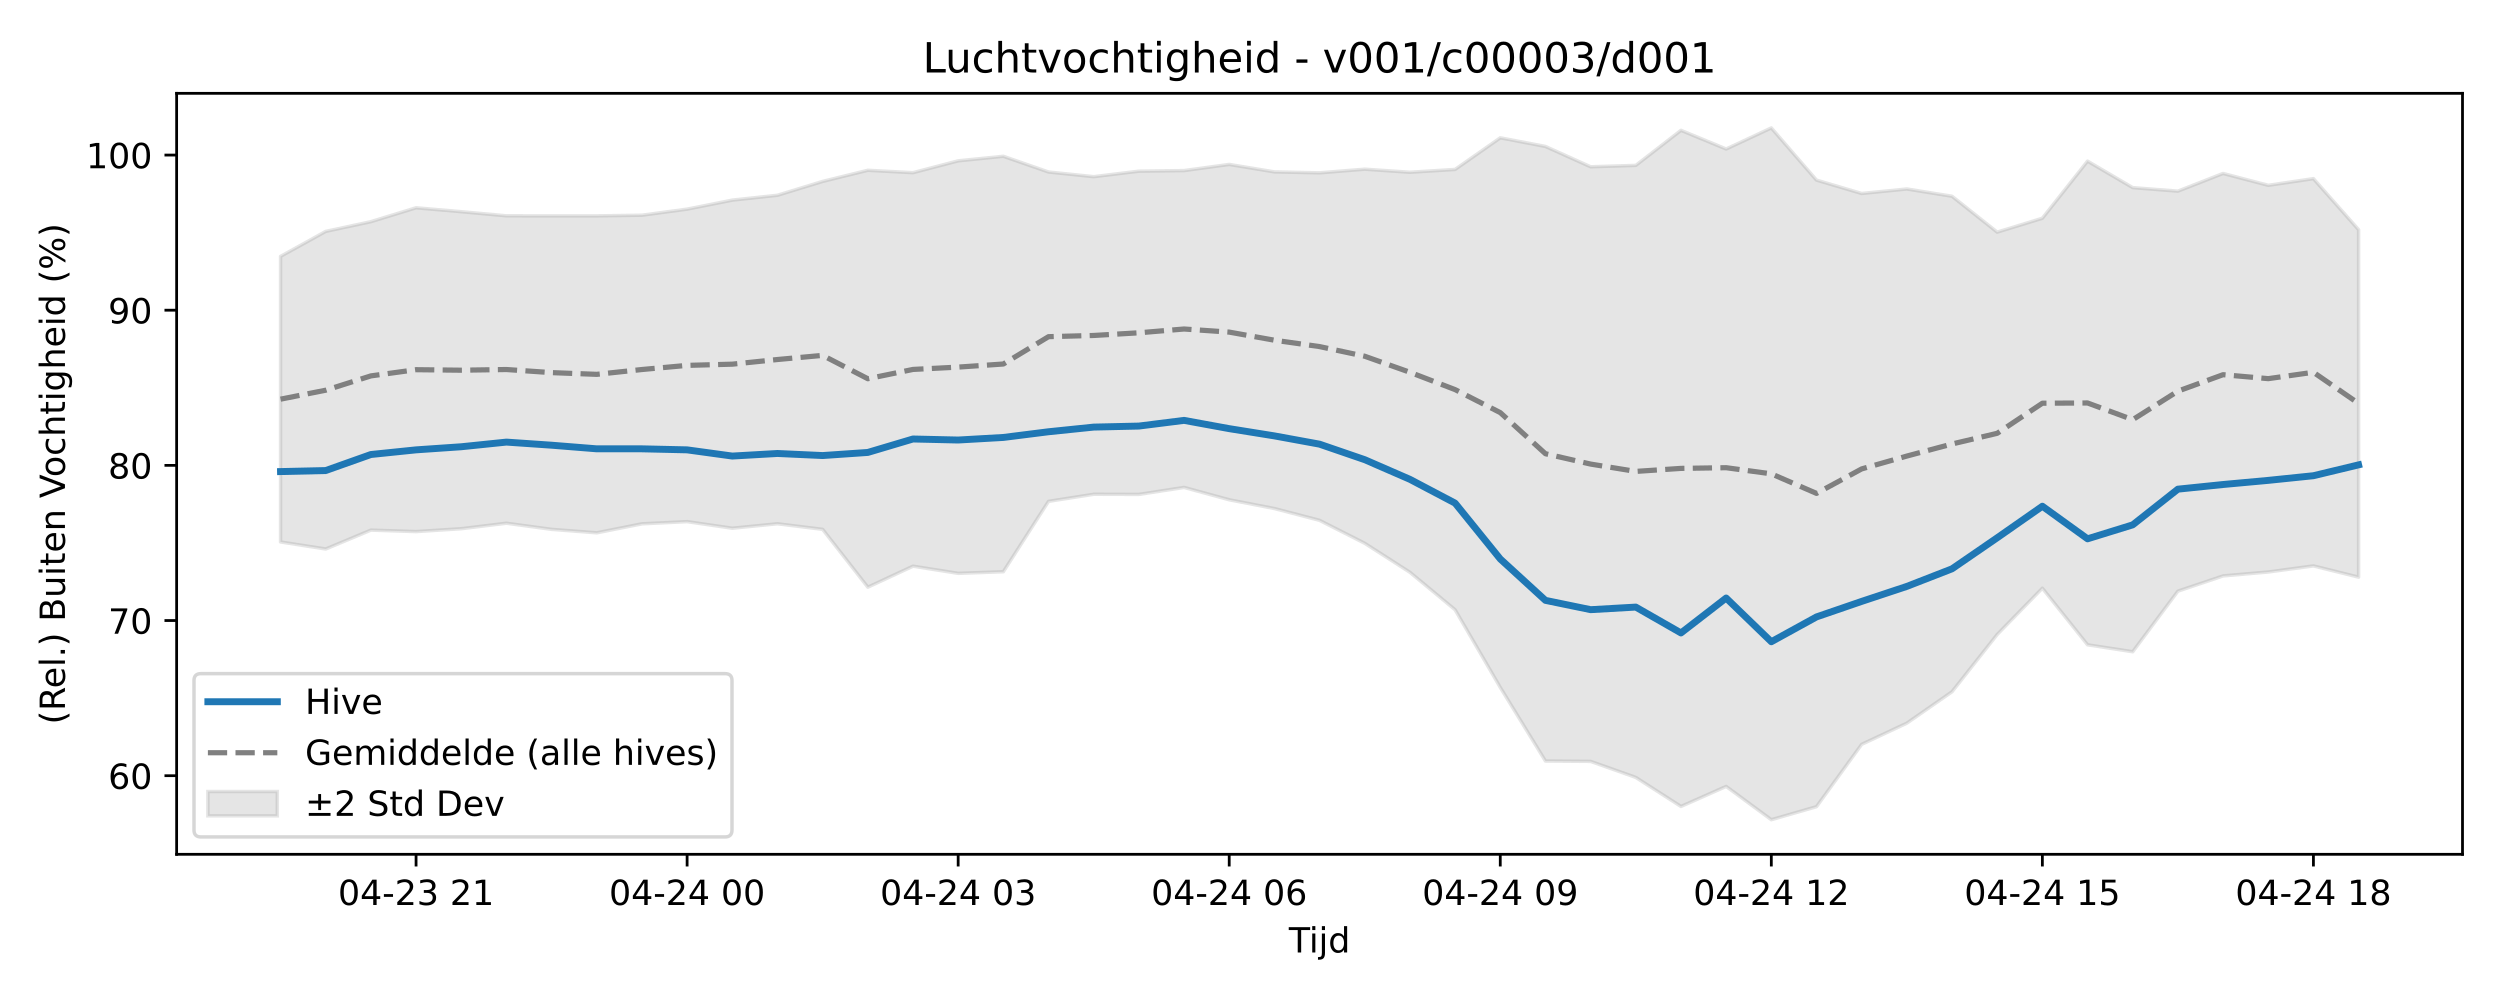
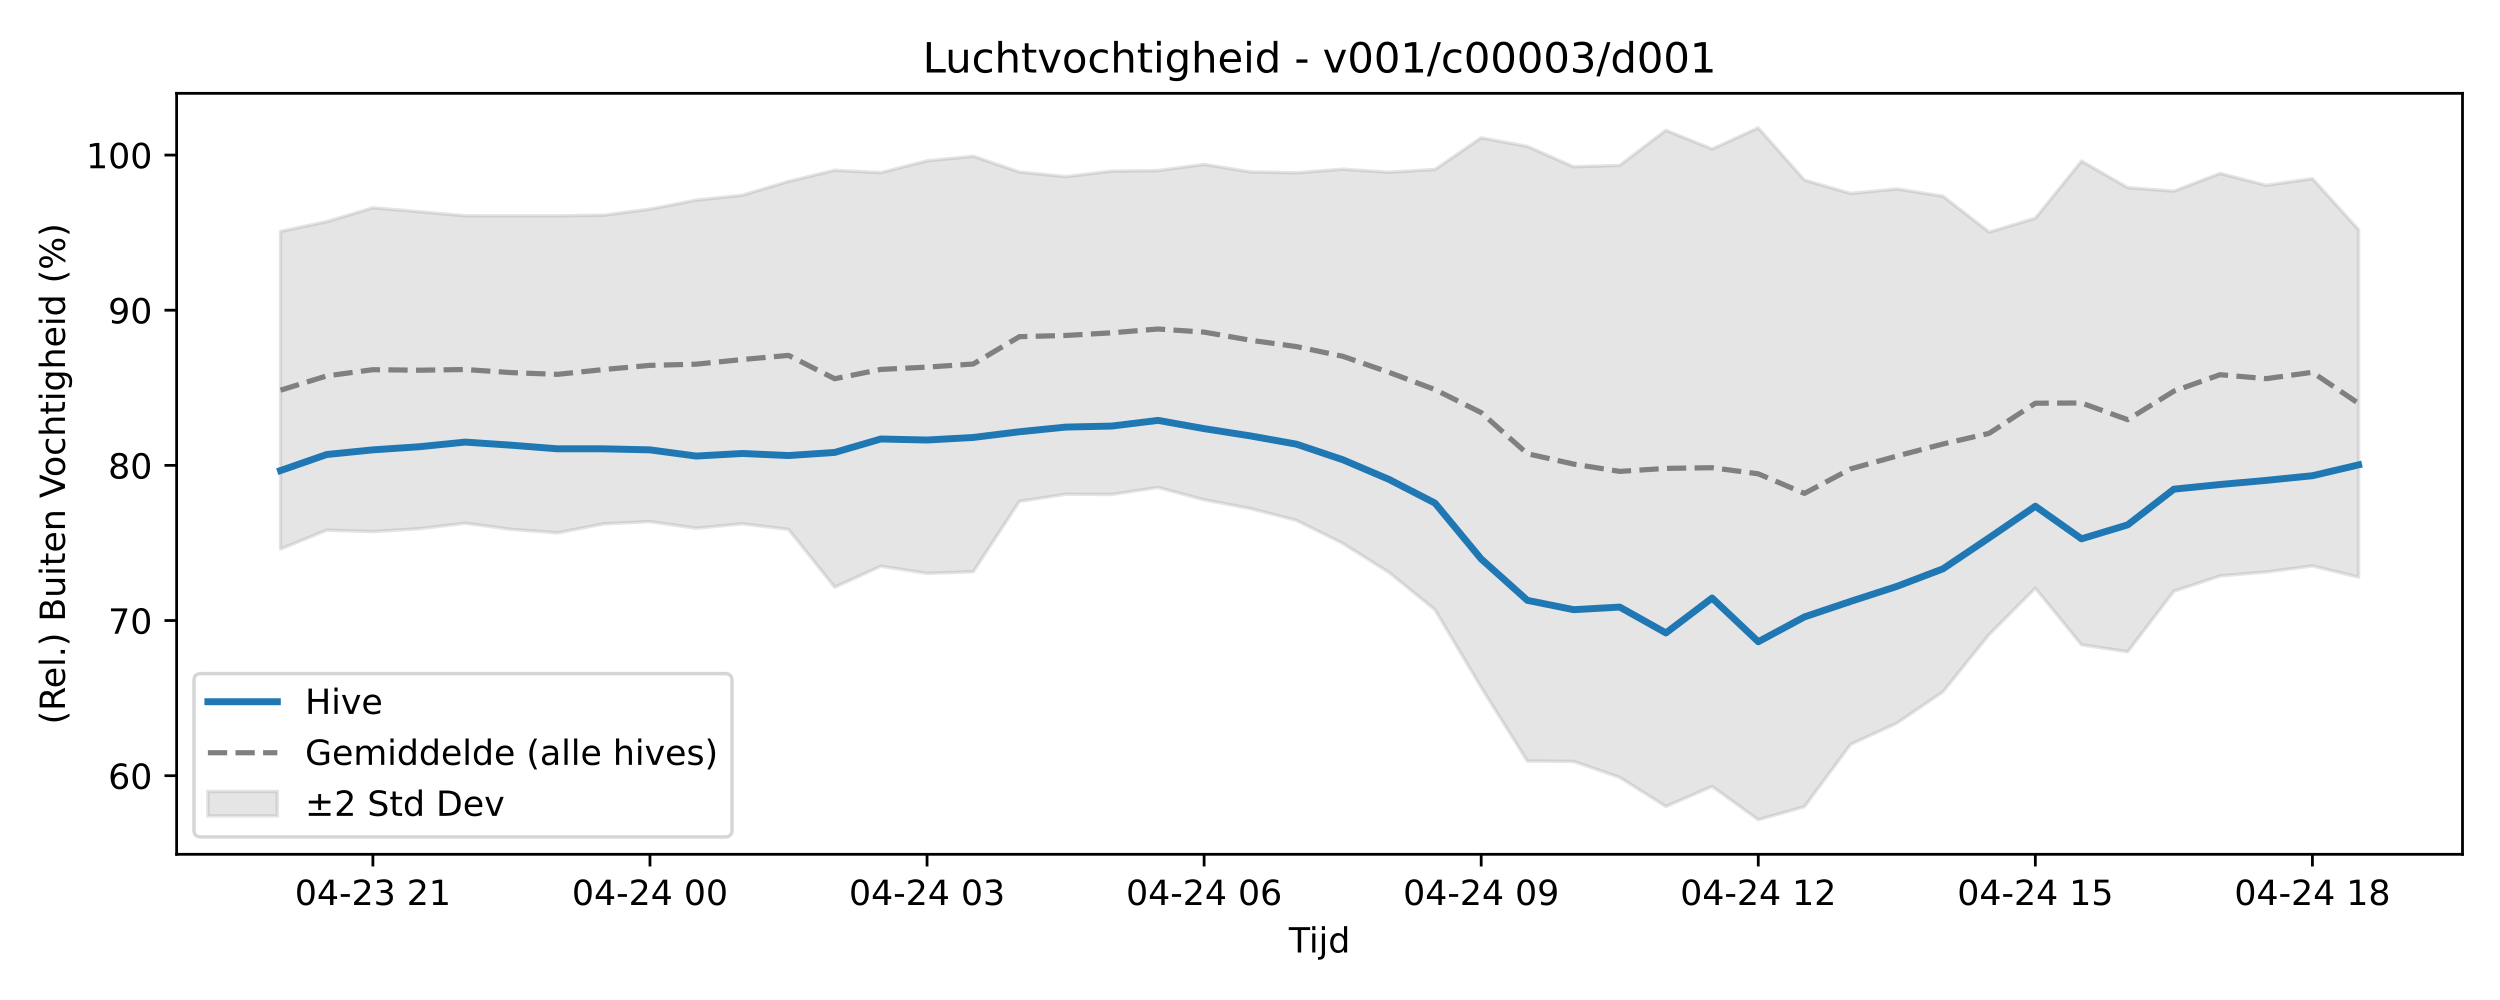
<svg xmlns="http://www.w3.org/2000/svg" xmlns:xlink="http://www.w3.org/1999/xlink" width="720pt" height="288pt" viewBox="0 0 720 288" version="1.1">
  <defs>
    <style type="text/css">*{stroke-linejoin: round; stroke-linecap: butt}</style>
  </defs>
  <g id="figure_1">
    <g id="patch_1">
      <path d="M 0 288  L 720 288  L 720 0  L 0 0  z " style="fill: #ffffff" />
    </g>
    <g id="axes_1">
      <g id="patch_2">
        <path d="M 50.87 246.04  L 709.2 246.04  L 709.2 26.88  L 50.87 26.88  z " style="fill: #ffffff" />
      </g>
      <g id="FillBetweenPolyCollection_1">
        <defs>
-           <path id="m253e47b3c5" d="M 80.794 -214.164  L 80.794 -131.915  L 93.805 -129.882  L 106.815 -135.327  L 119.826 -134.9  L 132.836 -135.728  L 145.846 -137.311  L 158.857 -135.544  L 171.867 -134.547  L 184.878 -137.134  L 197.888 -137.77  L 210.899 -135.868  L 223.909 -137.154  L 236.92 -135.547  L 249.93 -118.887  L 262.941 -124.938  L 275.951 -122.87  L 288.962 -123.342  L 301.972 -143.609  L 314.983 -145.65  L 327.993 -145.61  L 341.004 -147.62  L 354.014 -144.062  L 367.025 -141.541  L 380.035 -138.14  L 393.045 -131.528  L 406.056 -123.177  L 419.066 -112.386  L 432.077 -90.025  L 445.087 -68.824  L 458.098 -68.719  L 471.108 -64.1  L 484.119 -55.742  L 497.129 -61.513  L 510.14 -51.922  L 523.15 -55.676  L 536.161 -73.631  L 549.171 -79.731  L 562.182 -88.774  L 575.192 -105.266  L 588.203 -118.595  L 601.213 -102.296  L 614.224 -100.297  L 627.234 -117.744  L 640.244 -122.134  L 653.255 -123.264  L 666.265 -125.018  L 679.276 -121.78  L 679.276 -221.84  L 679.276 -221.84  L 666.265 -236.551  L 653.255 -234.631  L 640.244 -238.045  L 627.234 -232.951  L 614.224 -233.964  L 601.213 -241.597  L 588.203 -225.15  L 575.192 -221.15  L 562.182 -231.485  L 549.171 -233.577  L 536.161 -232.279  L 523.15 -236.133  L 510.14 -251.158  L 497.129 -245.093  L 484.119 -250.466  L 471.108 -240.37  L 458.098 -239.971  L 445.087 -245.825  L 432.077 -248.308  L 419.066 -239.203  L 406.056 -238.392  L 393.045 -239.277  L 380.035 -238.226  L 367.025 -238.499  L 354.014 -240.646  L 341.004 -238.874  L 327.993 -238.7  L 314.983 -237.121  L 301.972 -238.466  L 288.962 -242.994  L 275.951 -241.679  L 262.941 -238.27  L 249.93 -238.959  L 236.92 -235.755  L 223.909 -231.764  L 210.899 -230.369  L 197.888 -227.771  L 184.878 -226.024  L 171.867 -225.831  L 158.857 -225.827  L 145.846 -225.847  L 132.836 -227.034  L 119.826 -228.159  L 106.815 -224.158  L 93.805 -221.36  L 80.794 -214.164  z " style="stroke: #808080; stroke-opacity: 0.2" />
+           <path id="mae83ad4140" d="M 80.794 -221.36  L 80.794 -129.882  L 94.094 -135.327  L 107.393 -134.9  L 120.693 -135.728  L 133.992 -137.311  L 147.292 -135.544  L 160.592 -134.547  L 173.891 -137.134  L 187.191 -137.77  L 200.49 -135.868  L 213.79 -137.154  L 227.09 -135.547  L 240.389 -118.887  L 253.689 -124.938  L 266.988 -122.87  L 280.288 -123.342  L 293.588 -143.609  L 306.887 -145.65  L 320.187 -145.61  L 333.486 -147.62  L 346.786 -144.062  L 360.086 -141.541  L 373.385 -138.14  L 386.685 -131.528  L 399.984 -123.177  L 413.284 -112.386  L 426.584 -90.025  L 439.883 -68.824  L 453.183 -68.719  L 466.482 -64.1  L 479.782 -55.742  L 493.082 -61.513  L 506.381 -51.922  L 519.681 -55.676  L 532.98 -73.631  L 546.28 -79.731  L 559.58 -88.774  L 572.879 -105.266  L 586.179 -118.595  L 599.478 -102.296  L 612.778 -100.297  L 626.078 -117.744  L 639.377 -122.134  L 652.677 -123.264  L 665.976 -125.018  L 679.276 -121.78  L 679.276 -221.84  L 679.276 -221.84  L 665.976 -236.551  L 652.677 -234.631  L 639.377 -238.045  L 626.078 -232.951  L 612.778 -233.964  L 599.478 -241.597  L 586.179 -225.15  L 572.879 -221.15  L 559.58 -231.485  L 546.28 -233.577  L 532.98 -232.279  L 519.681 -236.133  L 506.381 -251.158  L 493.082 -245.093  L 479.782 -250.466  L 466.482 -240.37  L 453.183 -239.971  L 439.883 -245.825  L 426.584 -248.308  L 413.284 -239.203  L 399.984 -238.392  L 386.685 -239.277  L 373.385 -238.226  L 360.086 -238.499  L 346.786 -240.646  L 333.486 -238.874  L 320.187 -238.7  L 306.887 -237.121  L 293.588 -238.466  L 280.288 -242.994  L 266.988 -241.679  L 253.689 -238.27  L 240.389 -238.959  L 227.09 -235.755  L 213.79 -231.764  L 200.49 -230.369  L 187.191 -227.771  L 173.891 -226.024  L 160.592 -225.831  L 147.292 -225.827  L 133.992 -225.847  L 120.693 -227.034  L 107.393 -228.159  L 94.094 -224.158  L 80.794 -221.36  z " style="stroke: #808080; stroke-opacity: 0.2" />
        </defs>
-         <g clip-path="url(#p13c9e03042)">
-           <use xlink:href="#m253e47b3c5" x="0" y="288" style="fill: #808080; fill-opacity: 0.2; stroke: #808080; stroke-opacity: 0.2" />
+         <g clip-path="url(#pf19cf87efd)">
+           <use xlink:href="#mae83ad4140" x="0" y="288" style="fill: #808080; fill-opacity: 0.2; stroke: #808080; stroke-opacity: 0.2" />
        </g>
      </g>
      <g id="matplotlib.axis_1">
        <g id="xtick_1">
          <g id="line2d_1">
            <defs>
-               <path id="ma565a19ccb" d="M 0 0  L 0 3.5  " style="stroke: #000000; stroke-width: 0.8" />
-             </defs>
-             <g>
-               <use xlink:href="#ma565a19ccb" x="119.826" y="246.04" style="stroke: #000000; stroke-width: 0.8" />
+               <path id="mff09ec87dd" d="M 0 0  L 0 3.5  " style="stroke: #000000; stroke-width: 0.8" />
+             </defs>
+             <g>
+               <use xlink:href="#mff09ec87dd" x="107.393" y="246.04" style="stroke: #000000; stroke-width: 0.8" />
            </g>
          </g>
          <g id="text_1">
-             <g transform="translate(97.34504 260.6384) scale(0.1 -0.1)">
+             <g transform="translate(84.91281 260.6384) scale(0.1 -0.1)">
              <defs>
                <path id="DejaVuSans-30" d="M 2034 4250  Q 1547 4250 1301 3770  Q 1056 3291 1056 2328  Q 1056 1369 1301 889  Q 1547 409 2034 409  Q 2525 409 2770 889  Q 3016 1369 3016 2328  Q 3016 3291 2770 3770  Q 2525 4250 2034 4250  z M 2034 4750  Q 2819 4750 3233 4129  Q 3647 3509 3647 2328  Q 3647 1150 3233 529  Q 2819 -91 2034 -91  Q 1250 -91 836 529  Q 422 1150 422 2328  Q 422 3509 836 4129  Q 1250 4750 2034 4750  z " transform="scale(0.015625)" />
                <path id="DejaVuSans-34" d="M 2419 4116  L 825 1625  L 2419 1625  L 2419 4116  z M 2253 4666  L 3047 4666  L 3047 1625  L 3713 1625  L 3713 1100  L 3047 1100  L 3047 0  L 2419 0  L 2419 1100  L 313 1100  L 313 1709  L 2253 4666  z " transform="scale(0.015625)" />
                <path id="DejaVuSans-2d" d="M 313 2009  L 1997 2009  L 1997 1497  L 313 1497  L 313 2009  z " transform="scale(0.015625)" />
                <path id="DejaVuSans-32" d="M 1228 531  L 3431 531  L 3431 0  L 469 0  L 469 531  Q 828 903 1448 1529  Q 2069 2156 2228 2338  Q 2531 2678 2651 2914  Q 2772 3150 2772 3378  Q 2772 3750 2511 3984  Q 2250 4219 1831 4219  Q 1534 4219 1204 4116  Q 875 4013 500 3803  L 500 4441  Q 881 4594 1212 4672  Q 1544 4750 1819 4750  Q 2544 4750 2975 4387  Q 3406 4025 3406 3419  Q 3406 3131 3298 2873  Q 3191 2616 2906 2266  Q 2828 2175 2409 1742  Q 1991 1309 1228 531  z " transform="scale(0.015625)" />
                <path id="DejaVuSans-33" d="M 2597 2516  Q 3050 2419 3304 2112  Q 3559 1806 3559 1356  Q 3559 666 3084 287  Q 2609 -91 1734 -91  Q 1441 -91 1130 -33  Q 819 25 488 141  L 488 750  Q 750 597 1062 519  Q 1375 441 1716 441  Q 2309 441 2620 675  Q 2931 909 2931 1356  Q 2931 1769 2642 2001  Q 2353 2234 1838 2234  L 1294 2234  L 1294 2753  L 1863 2753  Q 2328 2753 2575 2939  Q 2822 3125 2822 3475  Q 2822 3834 2567 4026  Q 2313 4219 1838 4219  Q 1578 4219 1281 4162  Q 984 4106 628 3988  L 628 4550  Q 988 4650 1302 4700  Q 1616 4750 1894 4750  Q 2613 4750 3031 4423  Q 3450 4097 3450 3541  Q 3450 3153 3228 2886  Q 3006 2619 2597 2516  z " transform="scale(0.015625)" />
                <path id="DejaVuSans-20" transform="scale(0.015625)" />
                <path id="DejaVuSans-31" d="M 794 531  L 1825 531  L 1825 4091  L 703 3866  L 703 4441  L 1819 4666  L 2450 4666  L 2450 531  L 3481 531  L 3481 0  L 794 0  L 794 531  z " transform="scale(0.015625)" />
              </defs>
              <use xlink:href="#DejaVuSans-30" />
              <use xlink:href="#DejaVuSans-34" transform="translate(63.62305 0)" />
              <use xlink:href="#DejaVuSans-2d" transform="translate(127.2461 0)" />
              <use xlink:href="#DejaVuSans-32" transform="translate(163.3301 0)" />
              <use xlink:href="#DejaVuSans-33" transform="translate(226.9531 0)" />
              <use xlink:href="#DejaVuSans-20" transform="translate(290.5762 0)" />
              <use xlink:href="#DejaVuSans-32" transform="translate(322.3633 0)" />
              <use xlink:href="#DejaVuSans-31" transform="translate(385.9863 0)" />
            </g>
          </g>
        </g>
        <g id="xtick_2">
          <g id="line2d_2">
            <g>
-               <use xlink:href="#ma565a19ccb" x="197.888" y="246.04" style="stroke: #000000; stroke-width: 0.8" />
+               <use xlink:href="#mff09ec87dd" x="187.191" y="246.04" style="stroke: #000000; stroke-width: 0.8" />
            </g>
          </g>
          <g id="text_2">
-             <g transform="translate(175.4079 260.6384) scale(0.1 -0.1)">
+             <g transform="translate(164.7104 260.6384) scale(0.1 -0.1)">
              <use xlink:href="#DejaVuSans-30" />
              <use xlink:href="#DejaVuSans-34" transform="translate(63.62305 0)" />
              <use xlink:href="#DejaVuSans-2d" transform="translate(127.2461 0)" />
              <use xlink:href="#DejaVuSans-32" transform="translate(163.3301 0)" />
              <use xlink:href="#DejaVuSans-34" transform="translate(226.9531 0)" />
              <use xlink:href="#DejaVuSans-20" transform="translate(290.5762 0)" />
              <use xlink:href="#DejaVuSans-30" transform="translate(322.3633 0)" />
              <use xlink:href="#DejaVuSans-30" transform="translate(385.9863 0)" />
            </g>
          </g>
        </g>
        <g id="xtick_3">
          <g id="line2d_3">
            <g>
-               <use xlink:href="#ma565a19ccb" x="275.951" y="246.04" style="stroke: #000000; stroke-width: 0.8" />
+               <use xlink:href="#mff09ec87dd" x="266.988" y="246.04" style="stroke: #000000; stroke-width: 0.8" />
            </g>
          </g>
          <g id="text_3">
-             <g transform="translate(253.4707 260.6384) scale(0.1 -0.1)">
+             <g transform="translate(244.508 260.6384) scale(0.1 -0.1)">
              <use xlink:href="#DejaVuSans-30" />
              <use xlink:href="#DejaVuSans-34" transform="translate(63.62305 0)" />
              <use xlink:href="#DejaVuSans-2d" transform="translate(127.2461 0)" />
              <use xlink:href="#DejaVuSans-32" transform="translate(163.3301 0)" />
              <use xlink:href="#DejaVuSans-34" transform="translate(226.9531 0)" />
              <use xlink:href="#DejaVuSans-20" transform="translate(290.5762 0)" />
              <use xlink:href="#DejaVuSans-30" transform="translate(322.3633 0)" />
              <use xlink:href="#DejaVuSans-33" transform="translate(385.9863 0)" />
            </g>
          </g>
        </g>
        <g id="xtick_4">
          <g id="line2d_4">
            <g>
-               <use xlink:href="#ma565a19ccb" x="354.014" y="246.04" style="stroke: #000000; stroke-width: 0.8" />
+               <use xlink:href="#mff09ec87dd" x="346.786" y="246.04" style="stroke: #000000; stroke-width: 0.8" />
            </g>
          </g>
          <g id="text_4">
-             <g transform="translate(331.5336 260.6384) scale(0.1 -0.1)">
+             <g transform="translate(324.3055 260.6384) scale(0.1 -0.1)">
              <defs>
                <path id="DejaVuSans-36" d="M 2113 2584  Q 1688 2584 1439 2293  Q 1191 2003 1191 1497  Q 1191 994 1439 701  Q 1688 409 2113 409  Q 2538 409 2786 701  Q 3034 994 3034 1497  Q 3034 2003 2786 2293  Q 2538 2584 2113 2584  z M 3366 4563  L 3366 3988  Q 3128 4100 2886 4159  Q 2644 4219 2406 4219  Q 1781 4219 1451 3797  Q 1122 3375 1075 2522  Q 1259 2794 1537 2939  Q 1816 3084 2150 3084  Q 2853 3084 3261 2657  Q 3669 2231 3669 1497  Q 3669 778 3244 343  Q 2819 -91 2113 -91  Q 1303 -91 875 529  Q 447 1150 447 2328  Q 447 3434 972 4092  Q 1497 4750 2381 4750  Q 2619 4750 2861 4703  Q 3103 4656 3366 4563  z " transform="scale(0.015625)" />
              </defs>
              <use xlink:href="#DejaVuSans-30" />
              <use xlink:href="#DejaVuSans-34" transform="translate(63.62305 0)" />
              <use xlink:href="#DejaVuSans-2d" transform="translate(127.2461 0)" />
              <use xlink:href="#DejaVuSans-32" transform="translate(163.3301 0)" />
              <use xlink:href="#DejaVuSans-34" transform="translate(226.9531 0)" />
              <use xlink:href="#DejaVuSans-20" transform="translate(290.5762 0)" />
              <use xlink:href="#DejaVuSans-30" transform="translate(322.3633 0)" />
              <use xlink:href="#DejaVuSans-36" transform="translate(385.9863 0)" />
            </g>
          </g>
        </g>
        <g id="xtick_5">
          <g id="line2d_5">
            <g>
-               <use xlink:href="#ma565a19ccb" x="432.077" y="246.04" style="stroke: #000000; stroke-width: 0.8" />
+               <use xlink:href="#mff09ec87dd" x="426.584" y="246.04" style="stroke: #000000; stroke-width: 0.8" />
            </g>
          </g>
          <g id="text_5">
-             <g transform="translate(409.5964 260.6384) scale(0.1 -0.1)">
+             <g transform="translate(404.1031 260.6384) scale(0.1 -0.1)">
              <defs>
                <path id="DejaVuSans-39" d="M 703 97  L 703 672  Q 941 559 1184 500  Q 1428 441 1663 441  Q 2288 441 2617 861  Q 2947 1281 2994 2138  Q 2813 1869 2534 1725  Q 2256 1581 1919 1581  Q 1219 1581 811 2004  Q 403 2428 403 3163  Q 403 3881 828 4315  Q 1253 4750 1959 4750  Q 2769 4750 3195 4129  Q 3622 3509 3622 2328  Q 3622 1225 3098 567  Q 2575 -91 1691 -91  Q 1453 -91 1209 -44  Q 966 3 703 97  z M 1959 2075  Q 2384 2075 2632 2365  Q 2881 2656 2881 3163  Q 2881 3666 2632 3958  Q 2384 4250 1959 4250  Q 1534 4250 1286 3958  Q 1038 3666 1038 3163  Q 1038 2656 1286 2365  Q 1534 2075 1959 2075  z " transform="scale(0.015625)" />
              </defs>
              <use xlink:href="#DejaVuSans-30" />
              <use xlink:href="#DejaVuSans-34" transform="translate(63.62305 0)" />
              <use xlink:href="#DejaVuSans-2d" transform="translate(127.2461 0)" />
              <use xlink:href="#DejaVuSans-32" transform="translate(163.3301 0)" />
              <use xlink:href="#DejaVuSans-34" transform="translate(226.9531 0)" />
              <use xlink:href="#DejaVuSans-20" transform="translate(290.5762 0)" />
              <use xlink:href="#DejaVuSans-30" transform="translate(322.3633 0)" />
              <use xlink:href="#DejaVuSans-39" transform="translate(385.9863 0)" />
            </g>
          </g>
        </g>
        <g id="xtick_6">
          <g id="line2d_6">
            <g>
-               <use xlink:href="#ma565a19ccb" x="510.14" y="246.04" style="stroke: #000000; stroke-width: 0.8" />
+               <use xlink:href="#mff09ec87dd" x="506.381" y="246.04" style="stroke: #000000; stroke-width: 0.8" />
            </g>
          </g>
          <g id="text_6">
-             <g transform="translate(487.6593 260.6384) scale(0.1 -0.1)">
+             <g transform="translate(483.9007 260.6384) scale(0.1 -0.1)">
              <use xlink:href="#DejaVuSans-30" />
              <use xlink:href="#DejaVuSans-34" transform="translate(63.62305 0)" />
              <use xlink:href="#DejaVuSans-2d" transform="translate(127.2461 0)" />
              <use xlink:href="#DejaVuSans-32" transform="translate(163.3301 0)" />
              <use xlink:href="#DejaVuSans-34" transform="translate(226.9531 0)" />
              <use xlink:href="#DejaVuSans-20" transform="translate(290.5762 0)" />
              <use xlink:href="#DejaVuSans-31" transform="translate(322.3633 0)" />
              <use xlink:href="#DejaVuSans-32" transform="translate(385.9863 0)" />
            </g>
          </g>
        </g>
        <g id="xtick_7">
          <g id="line2d_7">
            <g>
-               <use xlink:href="#ma565a19ccb" x="588.203" y="246.04" style="stroke: #000000; stroke-width: 0.8" />
+               <use xlink:href="#mff09ec87dd" x="586.179" y="246.04" style="stroke: #000000; stroke-width: 0.8" />
            </g>
          </g>
          <g id="text_7">
-             <g transform="translate(565.7221 260.6384) scale(0.1 -0.1)">
+             <g transform="translate(563.6983 260.6384) scale(0.1 -0.1)">
              <defs>
                <path id="DejaVuSans-35" d="M 691 4666  L 3169 4666  L 3169 4134  L 1269 4134  L 1269 2991  Q 1406 3038 1543 3061  Q 1681 3084 1819 3084  Q 2600 3084 3056 2656  Q 3513 2228 3513 1497  Q 3513 744 3044 326  Q 2575 -91 1722 -91  Q 1428 -91 1123 -41  Q 819 9 494 109  L 494 744  Q 775 591 1075 516  Q 1375 441 1709 441  Q 2250 441 2565 725  Q 2881 1009 2881 1497  Q 2881 1984 2565 2268  Q 2250 2553 1709 2553  Q 1456 2553 1204 2497  Q 953 2441 691 2322  L 691 4666  z " transform="scale(0.015625)" />
              </defs>
              <use xlink:href="#DejaVuSans-30" />
              <use xlink:href="#DejaVuSans-34" transform="translate(63.62305 0)" />
              <use xlink:href="#DejaVuSans-2d" transform="translate(127.2461 0)" />
              <use xlink:href="#DejaVuSans-32" transform="translate(163.3301 0)" />
              <use xlink:href="#DejaVuSans-34" transform="translate(226.9531 0)" />
              <use xlink:href="#DejaVuSans-20" transform="translate(290.5762 0)" />
              <use xlink:href="#DejaVuSans-31" transform="translate(322.3633 0)" />
              <use xlink:href="#DejaVuSans-35" transform="translate(385.9863 0)" />
            </g>
          </g>
        </g>
        <g id="xtick_8">
          <g id="line2d_8">
            <g>
-               <use xlink:href="#ma565a19ccb" x="666.265" y="246.04" style="stroke: #000000; stroke-width: 0.8" />
+               <use xlink:href="#mff09ec87dd" x="665.976" y="246.04" style="stroke: #000000; stroke-width: 0.8" />
            </g>
          </g>
          <g id="text_8">
-             <g transform="translate(643.785 260.6384) scale(0.1 -0.1)">
+             <g transform="translate(643.4958 260.6384) scale(0.1 -0.1)">
              <defs>
                <path id="DejaVuSans-38" d="M 2034 2216  Q 1584 2216 1326 1975  Q 1069 1734 1069 1313  Q 1069 891 1326 650  Q 1584 409 2034 409  Q 2484 409 2743 651  Q 3003 894 3003 1313  Q 3003 1734 2745 1975  Q 2488 2216 2034 2216  z M 1403 2484  Q 997 2584 770 2862  Q 544 3141 544 3541  Q 544 4100 942 4425  Q 1341 4750 2034 4750  Q 2731 4750 3128 4425  Q 3525 4100 3525 3541  Q 3525 3141 3298 2862  Q 3072 2584 2669 2484  Q 3125 2378 3379 2068  Q 3634 1759 3634 1313  Q 3634 634 3220 271  Q 2806 -91 2034 -91  Q 1263 -91 848 271  Q 434 634 434 1313  Q 434 1759 690 2068  Q 947 2378 1403 2484  z M 1172 3481  Q 1172 3119 1398 2916  Q 1625 2713 2034 2713  Q 2441 2713 2670 2916  Q 2900 3119 2900 3481  Q 2900 3844 2670 4047  Q 2441 4250 2034 4250  Q 1625 4250 1398 4047  Q 1172 3844 1172 3481  z " transform="scale(0.015625)" />
              </defs>
              <use xlink:href="#DejaVuSans-30" />
              <use xlink:href="#DejaVuSans-34" transform="translate(63.62305 0)" />
              <use xlink:href="#DejaVuSans-2d" transform="translate(127.2461 0)" />
              <use xlink:href="#DejaVuSans-32" transform="translate(163.3301 0)" />
              <use xlink:href="#DejaVuSans-34" transform="translate(226.9531 0)" />
              <use xlink:href="#DejaVuSans-20" transform="translate(290.5762 0)" />
              <use xlink:href="#DejaVuSans-31" transform="translate(322.3633 0)" />
              <use xlink:href="#DejaVuSans-38" transform="translate(385.9863 0)" />
            </g>
          </g>
        </g>
        <g id="text_9">
          <g transform="translate(371.185 274.3166) scale(0.1 -0.1)">
            <defs>
              <path id="DejaVuSans-54" d="M -19 4666  L 3928 4666  L 3928 4134  L 2272 4134  L 2272 0  L 1638 0  L 1638 4134  L -19 4134  L -19 4666  z " transform="scale(0.015625)" />
              <path id="DejaVuSans-69" d="M 603 3500  L 1178 3500  L 1178 0  L 603 0  L 603 3500  z M 603 4863  L 1178 4863  L 1178 4134  L 603 4134  L 603 4863  z " transform="scale(0.015625)" />
              <path id="DejaVuSans-6a" d="M 603 3500  L 1178 3500  L 1178 -63  Q 1178 -731 923 -1031  Q 669 -1331 103 -1331  L -116 -1331  L -116 -844  L 38 -844  Q 366 -844 484 -692  Q 603 -541 603 -63  L 603 3500  z M 603 4863  L 1178 4863  L 1178 4134  L 603 4134  L 603 4863  z " transform="scale(0.015625)" />
              <path id="DejaVuSans-64" d="M 2906 2969  L 2906 4863  L 3481 4863  L 3481 0  L 2906 0  L 2906 525  Q 2725 213 2448 61  Q 2172 -91 1784 -91  Q 1150 -91 751 415  Q 353 922 353 1747  Q 353 2572 751 3078  Q 1150 3584 1784 3584  Q 2172 3584 2448 3432  Q 2725 3281 2906 2969  z M 947 1747  Q 947 1113 1208 752  Q 1469 391 1925 391  Q 2381 391 2643 752  Q 2906 1113 2906 1747  Q 2906 2381 2643 2742  Q 2381 3103 1925 3103  Q 1469 3103 1208 2742  Q 947 2381 947 1747  z " transform="scale(0.015625)" />
            </defs>
            <use xlink:href="#DejaVuSans-54" />
            <use xlink:href="#DejaVuSans-69" transform="translate(57.95898 0)" />
            <use xlink:href="#DejaVuSans-6a" transform="translate(85.74219 0)" />
            <use xlink:href="#DejaVuSans-64" transform="translate(113.5254 0)" />
          </g>
        </g>
      </g>
      <g id="matplotlib.axis_2">
        <g id="ytick_1">
          <g id="line2d_9">
            <defs>
-               <path id="m2fea6e0ea9" d="M 0 0  L -3.5 0  " style="stroke: #000000; stroke-width: 0.8" />
-             </defs>
-             <g>
-               <use xlink:href="#m2fea6e0ea9" x="50.87" y="223.4" style="stroke: #000000; stroke-width: 0.8" />
+               <path id="m16e6bf81fd" d="M 0 0  L -3.5 0  " style="stroke: #000000; stroke-width: 0.8" />
+             </defs>
+             <g>
+               <use xlink:href="#m16e6bf81fd" x="50.87" y="223.4" style="stroke: #000000; stroke-width: 0.8" />
            </g>
          </g>
          <g id="text_10">
            <g transform="translate(31.145 227.1991) scale(0.1 -0.1)">
              <use xlink:href="#DejaVuSans-36" />
              <use xlink:href="#DejaVuSans-30" transform="translate(63.62305 0)" />
            </g>
          </g>
        </g>
        <g id="ytick_2">
          <g id="line2d_10">
            <g>
-               <use xlink:href="#m2fea6e0ea9" x="50.87" y="178.713" style="stroke: #000000; stroke-width: 0.8" />
+               <use xlink:href="#m16e6bf81fd" x="50.87" y="178.713" style="stroke: #000000; stroke-width: 0.8" />
            </g>
          </g>
          <g id="text_11">
            <g transform="translate(31.145 182.5127) scale(0.1 -0.1)">
              <defs>
                <path id="DejaVuSans-37" d="M 525 4666  L 3525 4666  L 3525 4397  L 1831 0  L 1172 0  L 2766 4134  L 525 4134  L 525 4666  z " transform="scale(0.015625)" />
              </defs>
              <use xlink:href="#DejaVuSans-37" />
              <use xlink:href="#DejaVuSans-30" transform="translate(63.62305 0)" />
            </g>
          </g>
        </g>
        <g id="ytick_3">
          <g id="line2d_11">
            <g>
-               <use xlink:href="#m2fea6e0ea9" x="50.87" y="134.027" style="stroke: #000000; stroke-width: 0.8" />
+               <use xlink:href="#m16e6bf81fd" x="50.87" y="134.027" style="stroke: #000000; stroke-width: 0.8" />
            </g>
          </g>
          <g id="text_12">
            <g transform="translate(31.145 137.8263) scale(0.1 -0.1)">
              <use xlink:href="#DejaVuSans-38" />
              <use xlink:href="#DejaVuSans-30" transform="translate(63.62305 0)" />
            </g>
          </g>
        </g>
        <g id="ytick_4">
          <g id="line2d_12">
            <g>
-               <use xlink:href="#m2fea6e0ea9" x="50.87" y="89.341" style="stroke: #000000; stroke-width: 0.8" />
+               <use xlink:href="#m16e6bf81fd" x="50.87" y="89.341" style="stroke: #000000; stroke-width: 0.8" />
            </g>
          </g>
          <g id="text_13">
            <g transform="translate(31.145 93.1399) scale(0.1 -0.1)">
              <use xlink:href="#DejaVuSans-39" />
              <use xlink:href="#DejaVuSans-30" transform="translate(63.62305 0)" />
            </g>
          </g>
        </g>
        <g id="ytick_5">
          <g id="line2d_13">
            <g>
-               <use xlink:href="#m2fea6e0ea9" x="50.87" y="44.654" style="stroke: #000000; stroke-width: 0.8" />
+               <use xlink:href="#m16e6bf81fd" x="50.87" y="44.654" style="stroke: #000000; stroke-width: 0.8" />
            </g>
          </g>
          <g id="text_14">
            <g transform="translate(24.7825 48.45351) scale(0.1 -0.1)">
              <use xlink:href="#DejaVuSans-31" />
              <use xlink:href="#DejaVuSans-30" transform="translate(63.62305 0)" />
              <use xlink:href="#DejaVuSans-30" transform="translate(127.2461 0)" />
            </g>
          </g>
        </g>
        <g id="text_15">
          <g transform="translate(18.70281 208.6209) rotate(-90) scale(0.1 -0.1)">
            <defs>
              <path id="DejaVuSans-28" d="M 1984 4856  Q 1566 4138 1362 3434  Q 1159 2731 1159 2009  Q 1159 1288 1364 580  Q 1569 -128 1984 -844  L 1484 -844  Q 1016 -109 783 600  Q 550 1309 550 2009  Q 550 2706 781 3412  Q 1013 4119 1484 4856  L 1984 4856  z " transform="scale(0.015625)" />
              <path id="DejaVuSans-52" d="M 2841 2188  Q 3044 2119 3236 1894  Q 3428 1669 3622 1275  L 4263 0  L 3584 0  L 2988 1197  Q 2756 1666 2539 1819  Q 2322 1972 1947 1972  L 1259 1972  L 1259 0  L 628 0  L 628 4666  L 2053 4666  Q 2853 4666 3247 4331  Q 3641 3997 3641 3322  Q 3641 2881 3436 2590  Q 3231 2300 2841 2188  z M 1259 4147  L 1259 2491  L 2053 2491  Q 2509 2491 2742 2702  Q 2975 2913 2975 3322  Q 2975 3731 2742 3939  Q 2509 4147 2053 4147  L 1259 4147  z " transform="scale(0.015625)" />
              <path id="DejaVuSans-65" d="M 3597 1894  L 3597 1613  L 953 1613  Q 991 1019 1311 708  Q 1631 397 2203 397  Q 2534 397 2845 478  Q 3156 559 3463 722  L 3463 178  Q 3153 47 2828 -22  Q 2503 -91 2169 -91  Q 1331 -91 842 396  Q 353 884 353 1716  Q 353 2575 817 3079  Q 1281 3584 2069 3584  Q 2775 3584 3186 3129  Q 3597 2675 3597 1894  z M 3022 2063  Q 3016 2534 2758 2815  Q 2500 3097 2075 3097  Q 1594 3097 1305 2825  Q 1016 2553 972 2059  L 3022 2063  z " transform="scale(0.015625)" />
              <path id="DejaVuSans-6c" d="M 603 4863  L 1178 4863  L 1178 0  L 603 0  L 603 4863  z " transform="scale(0.015625)" />
              <path id="DejaVuSans-2e" d="M 684 794  L 1344 794  L 1344 0  L 684 0  L 684 794  z " transform="scale(0.015625)" />
              <path id="DejaVuSans-29" d="M 513 4856  L 1013 4856  Q 1481 4119 1714 3412  Q 1947 2706 1947 2009  Q 1947 1309 1714 600  Q 1481 -109 1013 -844  L 513 -844  Q 928 -128 1133 580  Q 1338 1288 1338 2009  Q 1338 2731 1133 3434  Q 928 4138 513 4856  z " transform="scale(0.015625)" />
              <path id="DejaVuSans-42" d="M 1259 2228  L 1259 519  L 2272 519  Q 2781 519 3026 730  Q 3272 941 3272 1375  Q 3272 1813 3026 2020  Q 2781 2228 2272 2228  L 1259 2228  z M 1259 4147  L 1259 2741  L 2194 2741  Q 2656 2741 2882 2914  Q 3109 3088 3109 3444  Q 3109 3797 2882 3972  Q 2656 4147 2194 4147  L 1259 4147  z M 628 4666  L 2241 4666  Q 2963 4666 3353 4366  Q 3744 4066 3744 3513  Q 3744 3084 3544 2831  Q 3344 2578 2956 2516  Q 3422 2416 3680 2098  Q 3938 1781 3938 1306  Q 3938 681 3513 340  Q 3088 0 2303 0  L 628 0  L 628 4666  z " transform="scale(0.015625)" />
              <path id="DejaVuSans-75" d="M 544 1381  L 544 3500  L 1119 3500  L 1119 1403  Q 1119 906 1312 657  Q 1506 409 1894 409  Q 2359 409 2629 706  Q 2900 1003 2900 1516  L 2900 3500  L 3475 3500  L 3475 0  L 2900 0  L 2900 538  Q 2691 219 2414 64  Q 2138 -91 1772 -91  Q 1169 -91 856 284  Q 544 659 544 1381  z M 1991 3584  L 1991 3584  z " transform="scale(0.015625)" />
              <path id="DejaVuSans-74" d="M 1172 4494  L 1172 3500  L 2356 3500  L 2356 3053  L 1172 3053  L 1172 1153  Q 1172 725 1289 603  Q 1406 481 1766 481  L 2356 481  L 2356 0  L 1766 0  Q 1100 0 847 248  Q 594 497 594 1153  L 594 3053  L 172 3053  L 172 3500  L 594 3500  L 594 4494  L 1172 4494  z " transform="scale(0.015625)" />
              <path id="DejaVuSans-6e" d="M 3513 2113  L 3513 0  L 2938 0  L 2938 2094  Q 2938 2591 2744 2837  Q 2550 3084 2163 3084  Q 1697 3084 1428 2787  Q 1159 2491 1159 1978  L 1159 0  L 581 0  L 581 3500  L 1159 3500  L 1159 2956  Q 1366 3272 1645 3428  Q 1925 3584 2291 3584  Q 2894 3584 3203 3211  Q 3513 2838 3513 2113  z " transform="scale(0.015625)" />
              <path id="DejaVuSans-56" d="M 1831 0  L 50 4666  L 709 4666  L 2188 738  L 3669 4666  L 4325 4666  L 2547 0  L 1831 0  z " transform="scale(0.015625)" />
              <path id="DejaVuSans-6f" d="M 1959 3097  Q 1497 3097 1228 2736  Q 959 2375 959 1747  Q 959 1119 1226 758  Q 1494 397 1959 397  Q 2419 397 2687 759  Q 2956 1122 2956 1747  Q 2956 2369 2687 2733  Q 2419 3097 1959 3097  z M 1959 3584  Q 2709 3584 3137 3096  Q 3566 2609 3566 1747  Q 3566 888 3137 398  Q 2709 -91 1959 -91  Q 1206 -91 779 398  Q 353 888 353 1747  Q 353 2609 779 3096  Q 1206 3584 1959 3584  z " transform="scale(0.015625)" />
              <path id="DejaVuSans-63" d="M 3122 3366  L 3122 2828  Q 2878 2963 2633 3030  Q 2388 3097 2138 3097  Q 1578 3097 1268 2742  Q 959 2388 959 1747  Q 959 1106 1268 751  Q 1578 397 2138 397  Q 2388 397 2633 464  Q 2878 531 3122 666  L 3122 134  Q 2881 22 2623 -34  Q 2366 -91 2075 -91  Q 1284 -91 818 406  Q 353 903 353 1747  Q 353 2603 823 3093  Q 1294 3584 2113 3584  Q 2378 3584 2631 3529  Q 2884 3475 3122 3366  z " transform="scale(0.015625)" />
              <path id="DejaVuSans-68" d="M 3513 2113  L 3513 0  L 2938 0  L 2938 2094  Q 2938 2591 2744 2837  Q 2550 3084 2163 3084  Q 1697 3084 1428 2787  Q 1159 2491 1159 1978  L 1159 0  L 581 0  L 581 4863  L 1159 4863  L 1159 2956  Q 1366 3272 1645 3428  Q 1925 3584 2291 3584  Q 2894 3584 3203 3211  Q 3513 2838 3513 2113  z " transform="scale(0.015625)" />
              <path id="DejaVuSans-67" d="M 2906 1791  Q 2906 2416 2648 2759  Q 2391 3103 1925 3103  Q 1463 3103 1205 2759  Q 947 2416 947 1791  Q 947 1169 1205 825  Q 1463 481 1925 481  Q 2391 481 2648 825  Q 2906 1169 2906 1791  z M 3481 434  Q 3481 -459 3084 -895  Q 2688 -1331 1869 -1331  Q 1566 -1331 1297 -1286  Q 1028 -1241 775 -1147  L 775 -588  Q 1028 -725 1275 -790  Q 1522 -856 1778 -856  Q 2344 -856 2625 -561  Q 2906 -266 2906 331  L 2906 616  Q 2728 306 2450 153  Q 2172 0 1784 0  Q 1141 0 747 490  Q 353 981 353 1791  Q 353 2603 747 3093  Q 1141 3584 1784 3584  Q 2172 3584 2450 3431  Q 2728 3278 2906 2969  L 2906 3500  L 3481 3500  L 3481 434  z " transform="scale(0.015625)" />
              <path id="DejaVuSans-25" d="M 4653 2053  Q 4381 2053 4226 1822  Q 4072 1591 4072 1178  Q 4072 772 4226 539  Q 4381 306 4653 306  Q 4919 306 5073 539  Q 5228 772 5228 1178  Q 5228 1588 5073 1820  Q 4919 2053 4653 2053  z M 4653 2450  Q 5147 2450 5437 2106  Q 5728 1763 5728 1178  Q 5728 594 5436 251  Q 5144 -91 4653 -91  Q 4153 -91 3862 251  Q 3572 594 3572 1178  Q 3572 1766 3864 2108  Q 4156 2450 4653 2450  z M 1428 4353  Q 1159 4353 1004 4120  Q 850 3888 850 3481  Q 850 3069 1003 2837  Q 1156 2606 1428 2606  Q 1700 2606 1854 2837  Q 2009 3069 2009 3481  Q 2009 3884 1853 4118  Q 1697 4353 1428 4353  z M 4250 4750  L 4750 4750  L 1831 -91  L 1331 -91  L 4250 4750  z M 1428 4750  Q 1922 4750 2215 4408  Q 2509 4066 2509 3481  Q 2509 2891 2217 2550  Q 1925 2209 1428 2209  Q 931 2209 642 2551  Q 353 2894 353 3481  Q 353 4063 643 4406  Q 934 4750 1428 4750  z " transform="scale(0.015625)" />
            </defs>
            <use xlink:href="#DejaVuSans-28" />
            <use xlink:href="#DejaVuSans-52" transform="translate(39.01367 0)" />
            <use xlink:href="#DejaVuSans-65" transform="translate(103.9961 0)" />
            <use xlink:href="#DejaVuSans-6c" transform="translate(165.5195 0)" />
            <use xlink:href="#DejaVuSans-2e" transform="translate(193.3027 0)" />
            <use xlink:href="#DejaVuSans-29" transform="translate(225.0898 0)" />
            <use xlink:href="#DejaVuSans-20" transform="translate(264.1035 0)" />
            <use xlink:href="#DejaVuSans-42" transform="translate(295.8906 0)" />
            <use xlink:href="#DejaVuSans-75" transform="translate(364.4941 0)" />
            <use xlink:href="#DejaVuSans-69" transform="translate(427.873 0)" />
            <use xlink:href="#DejaVuSans-74" transform="translate(455.6562 0)" />
            <use xlink:href="#DejaVuSans-65" transform="translate(494.8652 0)" />
            <use xlink:href="#DejaVuSans-6e" transform="translate(556.3887 0)" />
            <use xlink:href="#DejaVuSans-20" transform="translate(619.7676 0)" />
            <use xlink:href="#DejaVuSans-56" transform="translate(651.5547 0)" />
            <use xlink:href="#DejaVuSans-6f" transform="translate(712.2129 0)" />
            <use xlink:href="#DejaVuSans-63" transform="translate(773.3945 0)" />
            <use xlink:href="#DejaVuSans-68" transform="translate(828.375 0)" />
            <use xlink:href="#DejaVuSans-74" transform="translate(891.7539 0)" />
            <use xlink:href="#DejaVuSans-69" transform="translate(930.9629 0)" />
            <use xlink:href="#DejaVuSans-67" transform="translate(958.7461 0)" />
            <use xlink:href="#DejaVuSans-68" transform="translate(1022.223 0)" />
            <use xlink:href="#DejaVuSans-65" transform="translate(1085.602 0)" />
            <use xlink:href="#DejaVuSans-69" transform="translate(1147.125 0)" />
            <use xlink:href="#DejaVuSans-64" transform="translate(1174.908 0)" />
            <use xlink:href="#DejaVuSans-20" transform="translate(1238.385 0)" />
            <use xlink:href="#DejaVuSans-28" transform="translate(1270.172 0)" />
            <use xlink:href="#DejaVuSans-25" transform="translate(1309.186 0)" />
            <use xlink:href="#DejaVuSans-29" transform="translate(1404.205 0)" />
          </g>
        </g>
      </g>
      <g id="line2d_14">
-         <path d="M 80.794 135.815  L 93.805 135.517  L 106.815 130.899  L 119.826 129.558  L 132.836 128.665  L 145.846 127.324  L 158.857 128.218  L 171.867 129.261  L 184.878 129.261  L 197.888 129.558  L 210.899 131.346  L 223.909 130.601  L 236.92 131.197  L 249.93 130.303  L 262.941 126.43  L 275.951 126.728  L 288.962 125.984  L 301.972 124.345  L 314.983 123.004  L 327.993 122.707  L 341.004 121.068  L 354.014 123.451  L 367.025 125.537  L 380.035 127.92  L 393.045 132.389  L 406.056 138.049  L 419.066 144.901  L 432.077 160.988  L 445.087 172.904  L 458.098 175.585  L 471.108 174.841  L 484.119 182.288  L 497.129 172.234  L 510.14 184.821  L 523.15 177.671  L 536.161 173.202  L 549.171 168.882  L 562.182 163.818  L 575.192 154.881  L 588.203 145.794  L 601.213 155.179  L 614.224 151.157  L 627.234 140.879  L 640.244 139.538  L 653.255 138.347  L 666.265 137.006  L 679.276 133.878  " clip-path="url(#p13c9e03042)" style="fill: none; stroke: #1f77b4; stroke-width: 2; stroke-linecap: square" />
+         <path d="M 80.794 135.517  L 94.094 130.899  L 107.393 129.558  L 120.693 128.665  L 133.992 127.324  L 147.292 128.218  L 160.592 129.261  L 173.891 129.261  L 187.191 129.558  L 200.49 131.346  L 213.79 130.601  L 227.09 131.197  L 240.389 130.303  L 253.689 126.43  L 266.988 126.728  L 280.288 125.984  L 293.588 124.345  L 306.887 123.004  L 320.187 122.707  L 333.486 121.068  L 346.786 123.451  L 360.086 125.537  L 373.385 127.92  L 386.685 132.389  L 399.984 138.049  L 413.284 144.901  L 426.584 160.988  L 439.883 172.904  L 453.183 175.585  L 466.482 174.841  L 479.782 182.288  L 493.082 172.234  L 506.381 184.821  L 519.681 177.671  L 532.98 173.202  L 546.28 168.882  L 559.58 163.818  L 572.879 154.881  L 586.179 145.794  L 599.478 155.179  L 612.778 151.157  L 626.078 140.879  L 639.377 139.538  L 652.677 138.347  L 665.976 137.006  L 679.276 133.878  " clip-path="url(#pf19cf87efd)" style="fill: none; stroke: #1f77b4; stroke-width: 2; stroke-linecap: square" />
      </g>
      <g id="line2d_15">
-         <path d="M 80.794 114.961  L 93.805 112.379  L 106.815 108.258  L 119.826 106.47  L 132.836 106.619  L 145.846 106.421  L 158.857 107.315  L 171.867 107.811  L 184.878 106.421  L 197.888 105.229  L 210.899 104.882  L 223.909 103.541  L 236.92 102.349  L 249.93 109.077  L 262.941 106.396  L 275.951 105.726  L 288.962 104.832  L 301.972 96.962  L 314.983 96.615  L 327.993 95.845  L 341.004 94.753  L 354.014 95.646  L 367.025 97.98  L 380.035 99.817  L 393.045 102.598  L 406.056 107.215  L 419.066 112.205  L 432.077 118.834  L 445.087 130.676  L 458.098 133.655  L 471.108 135.765  L 484.119 134.896  L 497.129 134.697  L 510.14 136.46  L 523.15 142.095  L 536.161 135.045  L 549.171 131.346  L 562.182 127.87  L 575.192 124.792  L 588.203 116.128  L 601.213 116.053  L 614.224 120.869  L 627.234 112.652  L 640.244 107.91  L 653.255 109.052  L 666.265 107.215  L 679.276 116.19  " clip-path="url(#p13c9e03042)" style="fill: none; stroke-dasharray: 5.55,2.4; stroke-dashoffset: 0; stroke: #808080; stroke-width: 1.5" />
+         <path d="M 80.794 112.379  L 94.094 108.258  L 107.393 106.47  L 120.693 106.619  L 133.992 106.421  L 147.292 107.315  L 160.592 107.811  L 173.891 106.421  L 187.191 105.229  L 200.49 104.882  L 213.79 103.541  L 227.09 102.349  L 240.389 109.077  L 253.689 106.396  L 266.988 105.726  L 280.288 104.832  L 293.588 96.962  L 306.887 96.615  L 320.187 95.845  L 333.486 94.753  L 346.786 95.646  L 360.086 97.98  L 373.385 99.817  L 386.685 102.598  L 399.984 107.215  L 413.284 112.205  L 426.584 118.834  L 439.883 130.676  L 453.183 133.655  L 466.482 135.765  L 479.782 134.896  L 493.082 134.697  L 506.381 136.46  L 519.681 142.095  L 532.98 135.045  L 546.28 131.346  L 559.58 127.87  L 572.879 124.792  L 586.179 116.128  L 599.478 116.053  L 612.778 120.869  L 626.078 112.652  L 639.377 107.91  L 652.677 109.052  L 665.976 107.215  L 679.276 116.19  " clip-path="url(#pf19cf87efd)" style="fill: none; stroke-dasharray: 5.55,2.4; stroke-dashoffset: 0; stroke: #808080; stroke-width: 1.5" />
      </g>
      <g id="patch_3">
        <path d="M 50.87 246.04  L 50.87 26.88  " style="fill: none; stroke: #000000; stroke-width: 0.8; stroke-linejoin: miter; stroke-linecap: square" />
      </g>
      <g id="patch_4">
        <path d="M 709.2 246.04  L 709.2 26.88  " style="fill: none; stroke: #000000; stroke-width: 0.8; stroke-linejoin: miter; stroke-linecap: square" />
      </g>
      <g id="patch_5">
        <path d="M 50.87 246.04  L 709.2 246.04  " style="fill: none; stroke: #000000; stroke-width: 0.8; stroke-linejoin: miter; stroke-linecap: square" />
      </g>
      <g id="patch_6">
        <path d="M 50.87 26.88  L 709.2 26.88  " style="fill: none; stroke: #000000; stroke-width: 0.8; stroke-linejoin: miter; stroke-linecap: square" />
      </g>
      <g id="text_16">
        <g transform="translate(265.7453 20.88) scale(0.12 -0.12)">
          <defs>
            <path id="DejaVuSans-4c" d="M 628 4666  L 1259 4666  L 1259 531  L 3531 531  L 3531 0  L 628 0  L 628 4666  z " transform="scale(0.015625)" />
            <path id="DejaVuSans-76" d="M 191 3500  L 800 3500  L 1894 563  L 2988 3500  L 3597 3500  L 2284 0  L 1503 0  L 191 3500  z " transform="scale(0.015625)" />
            <path id="DejaVuSans-2f" d="M 1625 4666  L 2156 4666  L 531 -594  L 0 -594  L 1625 4666  z " transform="scale(0.015625)" />
          </defs>
          <use xlink:href="#DejaVuSans-4c" />
          <use xlink:href="#DejaVuSans-75" transform="translate(53.96289 0)" />
          <use xlink:href="#DejaVuSans-63" transform="translate(117.3418 0)" />
          <use xlink:href="#DejaVuSans-68" transform="translate(172.3223 0)" />
          <use xlink:href="#DejaVuSans-74" transform="translate(235.7012 0)" />
          <use xlink:href="#DejaVuSans-76" transform="translate(274.9102 0)" />
          <use xlink:href="#DejaVuSans-6f" transform="translate(334.0898 0)" />
          <use xlink:href="#DejaVuSans-63" transform="translate(395.2715 0)" />
          <use xlink:href="#DejaVuSans-68" transform="translate(450.252 0)" />
          <use xlink:href="#DejaVuSans-74" transform="translate(513.6309 0)" />
          <use xlink:href="#DejaVuSans-69" transform="translate(552.8398 0)" />
          <use xlink:href="#DejaVuSans-67" transform="translate(580.623 0)" />
          <use xlink:href="#DejaVuSans-68" transform="translate(644.0996 0)" />
          <use xlink:href="#DejaVuSans-65" transform="translate(707.4785 0)" />
          <use xlink:href="#DejaVuSans-69" transform="translate(769.002 0)" />
          <use xlink:href="#DejaVuSans-64" transform="translate(796.7852 0)" />
          <use xlink:href="#DejaVuSans-20" transform="translate(860.2617 0)" />
          <use xlink:href="#DejaVuSans-2d" transform="translate(892.0488 0)" />
          <use xlink:href="#DejaVuSans-20" transform="translate(928.1328 0)" />
          <use xlink:href="#DejaVuSans-76" transform="translate(959.9199 0)" />
          <use xlink:href="#DejaVuSans-30" transform="translate(1019.1 0)" />
          <use xlink:href="#DejaVuSans-30" transform="translate(1082.723 0)" />
          <use xlink:href="#DejaVuSans-31" transform="translate(1146.346 0)" />
          <use xlink:href="#DejaVuSans-2f" transform="translate(1209.969 0)" />
          <use xlink:href="#DejaVuSans-63" transform="translate(1243.66 0)" />
          <use xlink:href="#DejaVuSans-30" transform="translate(1298.641 0)" />
          <use xlink:href="#DejaVuSans-30" transform="translate(1362.264 0)" />
          <use xlink:href="#DejaVuSans-30" transform="translate(1425.887 0)" />
          <use xlink:href="#DejaVuSans-30" transform="translate(1489.51 0)" />
          <use xlink:href="#DejaVuSans-33" transform="translate(1553.133 0)" />
          <use xlink:href="#DejaVuSans-2f" transform="translate(1616.756 0)" />
          <use xlink:href="#DejaVuSans-64" transform="translate(1650.447 0)" />
          <use xlink:href="#DejaVuSans-30" transform="translate(1713.924 0)" />
          <use xlink:href="#DejaVuSans-30" transform="translate(1777.547 0)" />
          <use xlink:href="#DejaVuSans-31" transform="translate(1841.17 0)" />
        </g>
      </g>
      <g id="legend_1">
        <g id="patch_7">
          <path d="M 57.87 241.04  L 208.814 241.04  Q 210.814 241.04 210.814 239.04  L 210.814 196.006  Q 210.814 194.006 208.814 194.006  L 57.87 194.006  Q 55.87 194.006 55.87 196.006  L 55.87 239.04  Q 55.87 241.04 57.87 241.04  z " style="fill: #ffffff; opacity: 0.8; stroke: #cccccc; stroke-linejoin: miter" />
        </g>
        <g id="line2d_16">
          <path d="M 59.87 202.104  L 69.87 202.104  L 79.87 202.104  " style="fill: none; stroke: #1f77b4; stroke-width: 2; stroke-linecap: square" />
        </g>
        <g id="text_17">
          <g transform="translate(87.87 205.6041) scale(0.1 -0.1)">
            <defs>
              <path id="DejaVuSans-48" d="M 628 4666  L 1259 4666  L 1259 2753  L 3553 2753  L 3553 4666  L 4184 4666  L 4184 0  L 3553 0  L 3553 2222  L 1259 2222  L 1259 0  L 628 0  L 628 4666  z " transform="scale(0.015625)" />
            </defs>
            <use xlink:href="#DejaVuSans-48" />
            <use xlink:href="#DejaVuSans-69" transform="translate(75.19531 0)" />
            <use xlink:href="#DejaVuSans-76" transform="translate(102.9785 0)" />
            <use xlink:href="#DejaVuSans-65" transform="translate(162.1582 0)" />
          </g>
        </g>
        <g id="line2d_17">
          <path d="M 59.87 216.782  L 69.87 216.782  L 79.87 216.782  " style="fill: none; stroke-dasharray: 5.55,2.4; stroke-dashoffset: 0; stroke: #808080; stroke-width: 1.5" />
        </g>
        <g id="text_18">
          <g transform="translate(87.87 220.2822) scale(0.1 -0.1)">
            <defs>
              <path id="DejaVuSans-47" d="M 3809 666  L 3809 1919  L 2778 1919  L 2778 2438  L 4434 2438  L 4434 434  Q 4069 175 3628 42  Q 3188 -91 2688 -91  Q 1594 -91 976 548  Q 359 1188 359 2328  Q 359 3472 976 4111  Q 1594 4750 2688 4750  Q 3144 4750 3555 4637  Q 3966 4525 4313 4306  L 4313 3634  Q 3963 3931 3569 4081  Q 3175 4231 2741 4231  Q 1884 4231 1454 3753  Q 1025 3275 1025 2328  Q 1025 1384 1454 906  Q 1884 428 2741 428  Q 3075 428 3337 486  Q 3600 544 3809 666  z " transform="scale(0.015625)" />
              <path id="DejaVuSans-6d" d="M 3328 2828  Q 3544 3216 3844 3400  Q 4144 3584 4550 3584  Q 5097 3584 5394 3201  Q 5691 2819 5691 2113  L 5691 0  L 5113 0  L 5113 2094  Q 5113 2597 4934 2840  Q 4756 3084 4391 3084  Q 3944 3084 3684 2787  Q 3425 2491 3425 1978  L 3425 0  L 2847 0  L 2847 2094  Q 2847 2600 2669 2842  Q 2491 3084 2119 3084  Q 1678 3084 1418 2786  Q 1159 2488 1159 1978  L 1159 0  L 581 0  L 581 3500  L 1159 3500  L 1159 2956  Q 1356 3278 1631 3431  Q 1906 3584 2284 3584  Q 2666 3584 2933 3390  Q 3200 3197 3328 2828  z " transform="scale(0.015625)" />
              <path id="DejaVuSans-61" d="M 2194 1759  Q 1497 1759 1228 1600  Q 959 1441 959 1056  Q 959 750 1161 570  Q 1363 391 1709 391  Q 2188 391 2477 730  Q 2766 1069 2766 1631  L 2766 1759  L 2194 1759  z M 3341 1997  L 3341 0  L 2766 0  L 2766 531  Q 2569 213 2275 61  Q 1981 -91 1556 -91  Q 1019 -91 701 211  Q 384 513 384 1019  Q 384 1609 779 1909  Q 1175 2209 1959 2209  L 2766 2209  L 2766 2266  Q 2766 2663 2505 2880  Q 2244 3097 1772 3097  Q 1472 3097 1187 3025  Q 903 2953 641 2809  L 641 3341  Q 956 3463 1253 3523  Q 1550 3584 1831 3584  Q 2591 3584 2966 3190  Q 3341 2797 3341 1997  z " transform="scale(0.015625)" />
              <path id="DejaVuSans-73" d="M 2834 3397  L 2834 2853  Q 2591 2978 2328 3040  Q 2066 3103 1784 3103  Q 1356 3103 1142 2972  Q 928 2841 928 2578  Q 928 2378 1081 2264  Q 1234 2150 1697 2047  L 1894 2003  Q 2506 1872 2764 1633  Q 3022 1394 3022 966  Q 3022 478 2636 193  Q 2250 -91 1575 -91  Q 1294 -91 989 -36  Q 684 19 347 128  L 347 722  Q 666 556 975 473  Q 1284 391 1588 391  Q 1994 391 2212 530  Q 2431 669 2431 922  Q 2431 1156 2273 1281  Q 2116 1406 1581 1522  L 1381 1569  Q 847 1681 609 1914  Q 372 2147 372 2553  Q 372 3047 722 3315  Q 1072 3584 1716 3584  Q 2034 3584 2315 3537  Q 2597 3491 2834 3397  z " transform="scale(0.015625)" />
            </defs>
            <use xlink:href="#DejaVuSans-47" />
            <use xlink:href="#DejaVuSans-65" transform="translate(77.49023 0)" />
            <use xlink:href="#DejaVuSans-6d" transform="translate(139.0137 0)" />
            <use xlink:href="#DejaVuSans-69" transform="translate(236.4258 0)" />
            <use xlink:href="#DejaVuSans-64" transform="translate(264.209 0)" />
            <use xlink:href="#DejaVuSans-64" transform="translate(327.6855 0)" />
            <use xlink:href="#DejaVuSans-65" transform="translate(391.1621 0)" />
            <use xlink:href="#DejaVuSans-6c" transform="translate(452.6855 0)" />
            <use xlink:href="#DejaVuSans-64" transform="translate(480.4688 0)" />
            <use xlink:href="#DejaVuSans-65" transform="translate(543.9453 0)" />
            <use xlink:href="#DejaVuSans-20" transform="translate(605.4688 0)" />
            <use xlink:href="#DejaVuSans-28" transform="translate(637.2559 0)" />
            <use xlink:href="#DejaVuSans-61" transform="translate(676.2695 0)" />
            <use xlink:href="#DejaVuSans-6c" transform="translate(737.5488 0)" />
            <use xlink:href="#DejaVuSans-6c" transform="translate(765.332 0)" />
            <use xlink:href="#DejaVuSans-65" transform="translate(793.1152 0)" />
            <use xlink:href="#DejaVuSans-20" transform="translate(854.6387 0)" />
            <use xlink:href="#DejaVuSans-68" transform="translate(886.4258 0)" />
            <use xlink:href="#DejaVuSans-69" transform="translate(949.8047 0)" />
            <use xlink:href="#DejaVuSans-76" transform="translate(977.5879 0)" />
            <use xlink:href="#DejaVuSans-65" transform="translate(1036.768 0)" />
            <use xlink:href="#DejaVuSans-73" transform="translate(1098.291 0)" />
            <use xlink:href="#DejaVuSans-29" transform="translate(1150.391 0)" />
          </g>
        </g>
        <g id="patch_8">
          <path d="M 59.87 234.96  L 79.87 234.96  L 79.87 227.96  L 59.87 227.96  z " style="fill: #808080; fill-opacity: 0.2; stroke: #808080; stroke-opacity: 0.2; stroke-linejoin: miter" />
        </g>
        <g id="text_19">
          <g transform="translate(87.87 234.9603) scale(0.1 -0.1)">
            <defs>
              <path id="DejaVuSans-b1" d="M 2944 4013  L 2944 2803  L 4684 2803  L 4684 2272  L 2944 2272  L 2944 1063  L 2419 1063  L 2419 2272  L 678 2272  L 678 2803  L 2419 2803  L 2419 4013  L 2944 4013  z M 678 531  L 4684 531  L 4684 0  L 678 0  L 678 531  z " transform="scale(0.015625)" />
              <path id="DejaVuSans-53" d="M 3425 4513  L 3425 3897  Q 3066 4069 2747 4153  Q 2428 4238 2131 4238  Q 1616 4238 1336 4038  Q 1056 3838 1056 3469  Q 1056 3159 1242 3001  Q 1428 2844 1947 2747  L 2328 2669  Q 3034 2534 3370 2195  Q 3706 1856 3706 1288  Q 3706 609 3251 259  Q 2797 -91 1919 -91  Q 1588 -91 1214 -16  Q 841 59 441 206  L 441 856  Q 825 641 1194 531  Q 1563 422 1919 422  Q 2459 422 2753 634  Q 3047 847 3047 1241  Q 3047 1584 2836 1778  Q 2625 1972 2144 2069  L 1759 2144  Q 1053 2284 737 2584  Q 422 2884 422 3419  Q 422 4038 858 4394  Q 1294 4750 2059 4750  Q 2388 4750 2728 4690  Q 3069 4631 3425 4513  z " transform="scale(0.015625)" />
              <path id="DejaVuSans-44" d="M 1259 4147  L 1259 519  L 2022 519  Q 2988 519 3436 956  Q 3884 1394 3884 2338  Q 3884 3275 3436 3711  Q 2988 4147 2022 4147  L 1259 4147  z M 628 4666  L 1925 4666  Q 3281 4666 3915 4102  Q 4550 3538 4550 2338  Q 4550 1131 3912 565  Q 3275 0 1925 0  L 628 0  L 628 4666  z " transform="scale(0.015625)" />
            </defs>
            <use xlink:href="#DejaVuSans-b1" />
            <use xlink:href="#DejaVuSans-32" transform="translate(83.78906 0)" />
            <use xlink:href="#DejaVuSans-20" transform="translate(147.4121 0)" />
            <use xlink:href="#DejaVuSans-53" transform="translate(179.1992 0)" />
            <use xlink:href="#DejaVuSans-74" transform="translate(242.6758 0)" />
            <use xlink:href="#DejaVuSans-64" transform="translate(281.8848 0)" />
            <use xlink:href="#DejaVuSans-20" transform="translate(345.3613 0)" />
            <use xlink:href="#DejaVuSans-44" transform="translate(377.1484 0)" />
            <use xlink:href="#DejaVuSans-65" transform="translate(454.1504 0)" />
            <use xlink:href="#DejaVuSans-76" transform="translate(515.6738 0)" />
          </g>
        </g>
      </g>
    </g>
  </g>
  <defs>
-     <clipPath id="p13c9e03042">
+     <clipPath id="pf19cf87efd">
      <rect x="50.87" y="26.88" width="658.33" height="219.16" />
    </clipPath>
  </defs>
</svg>
